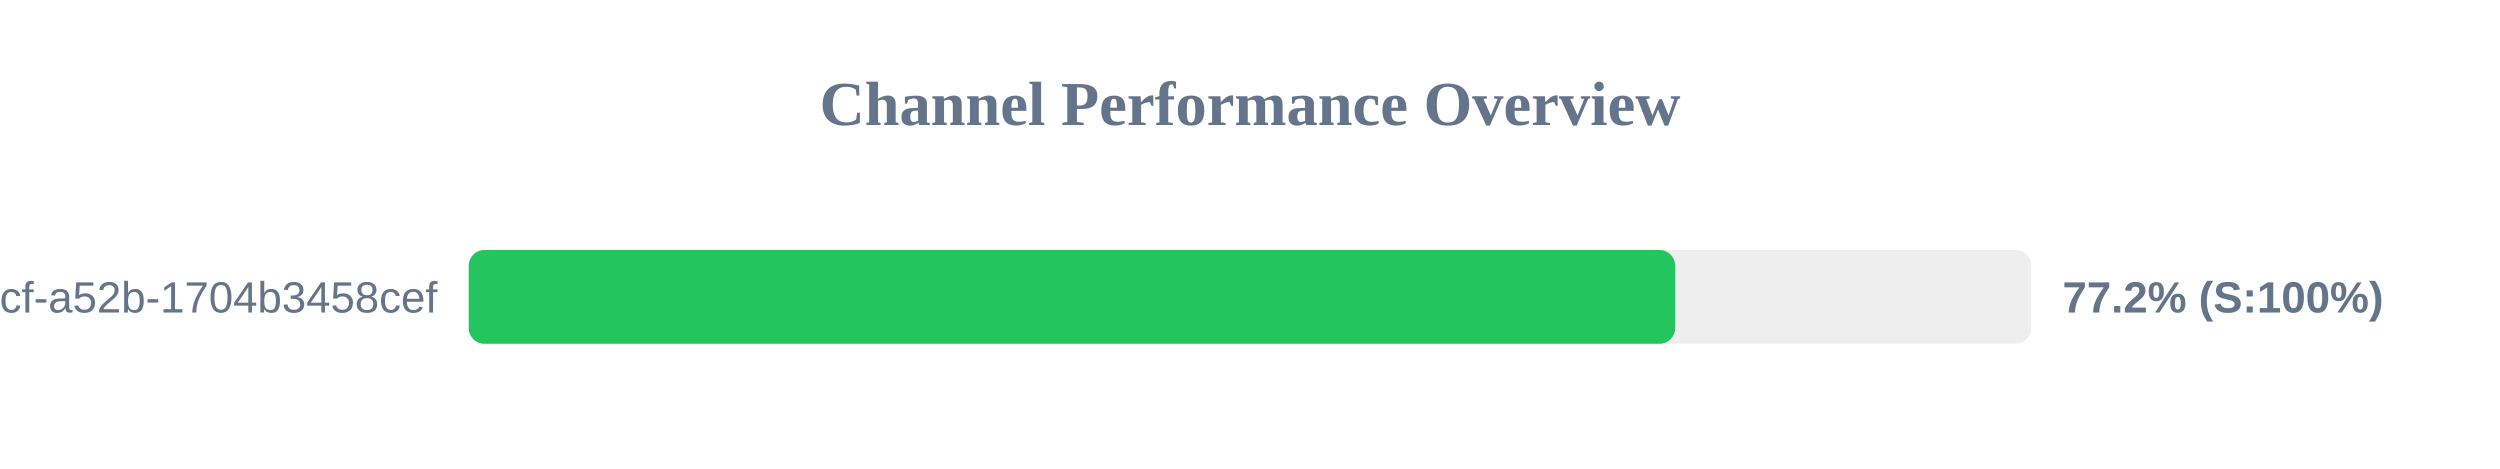
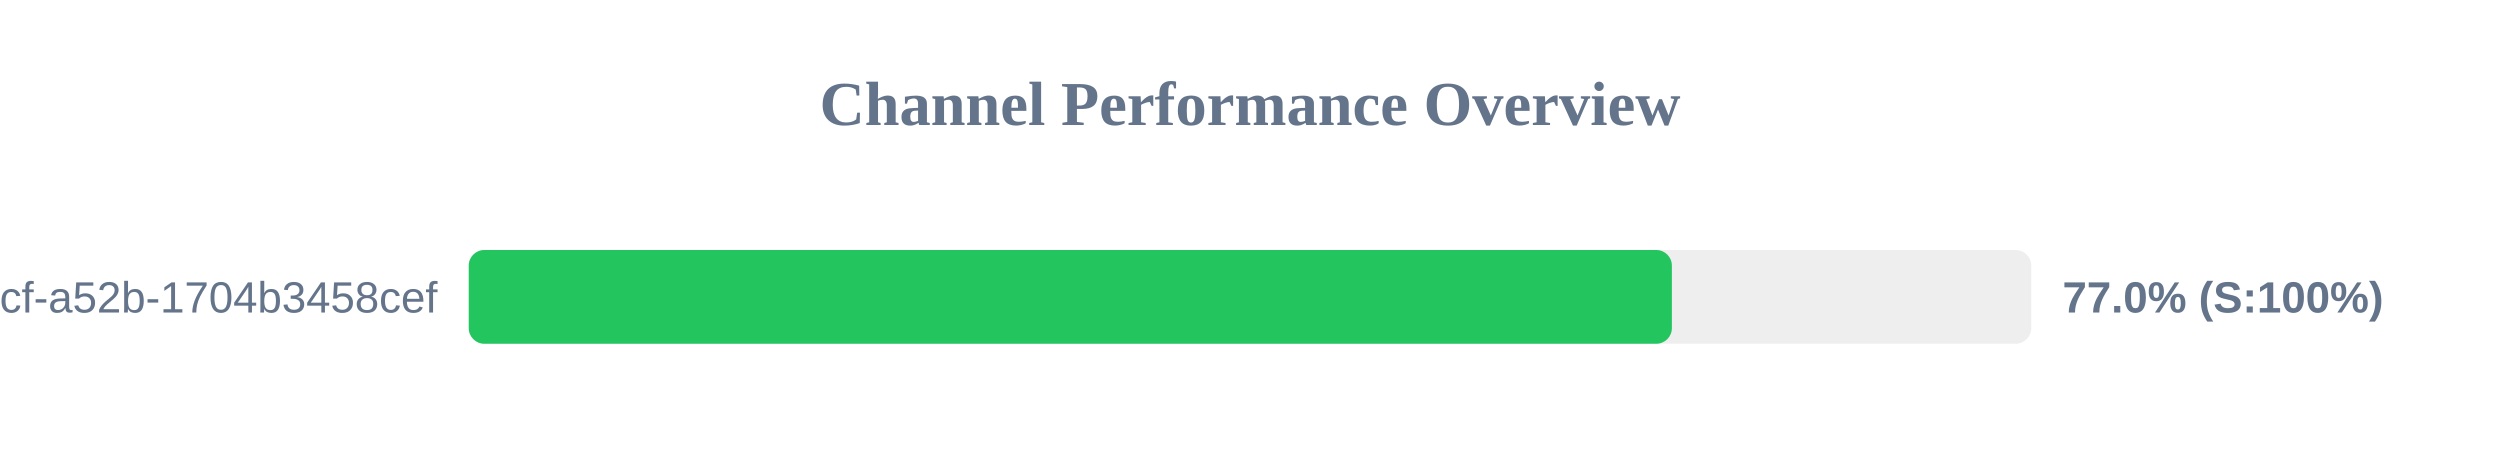
<svg xmlns="http://www.w3.org/2000/svg" width="800" height="150" version="1.1">
  <style>
        .row { font: 14px Arial; fill: #64748b; }
        .score { font: bold 14px Arial; fill: #64748b; }
    </style>
  <text x="400" y="40" text-anchor="middle" font-size="20px" font-weight="bold" fill="#64748b">Channel Performance Overview</text>
  <rect x="150" y="80" width="500" height="30" fill="#eee" rx="5" />
-   <rect x="150" y="80" width="386.05" height="30" fill="#22c55e" rx="5" />
+   <rect x="150" y="80" width="385.0" height="30" fill="#22c55e" rx="5" />
  <text x="140" y="100" text-anchor="end" class="row">?uuid=0cb527d9-6117-4bcf-a52b-1704b3458cef</text>
-   <text x="660" y="100" text-anchor="start" class="score">77.2% (S:100%)</text>
+   <text x="660" y="100" text-anchor="start" class="score">77.0% (S:100%)</text>
</svg>
